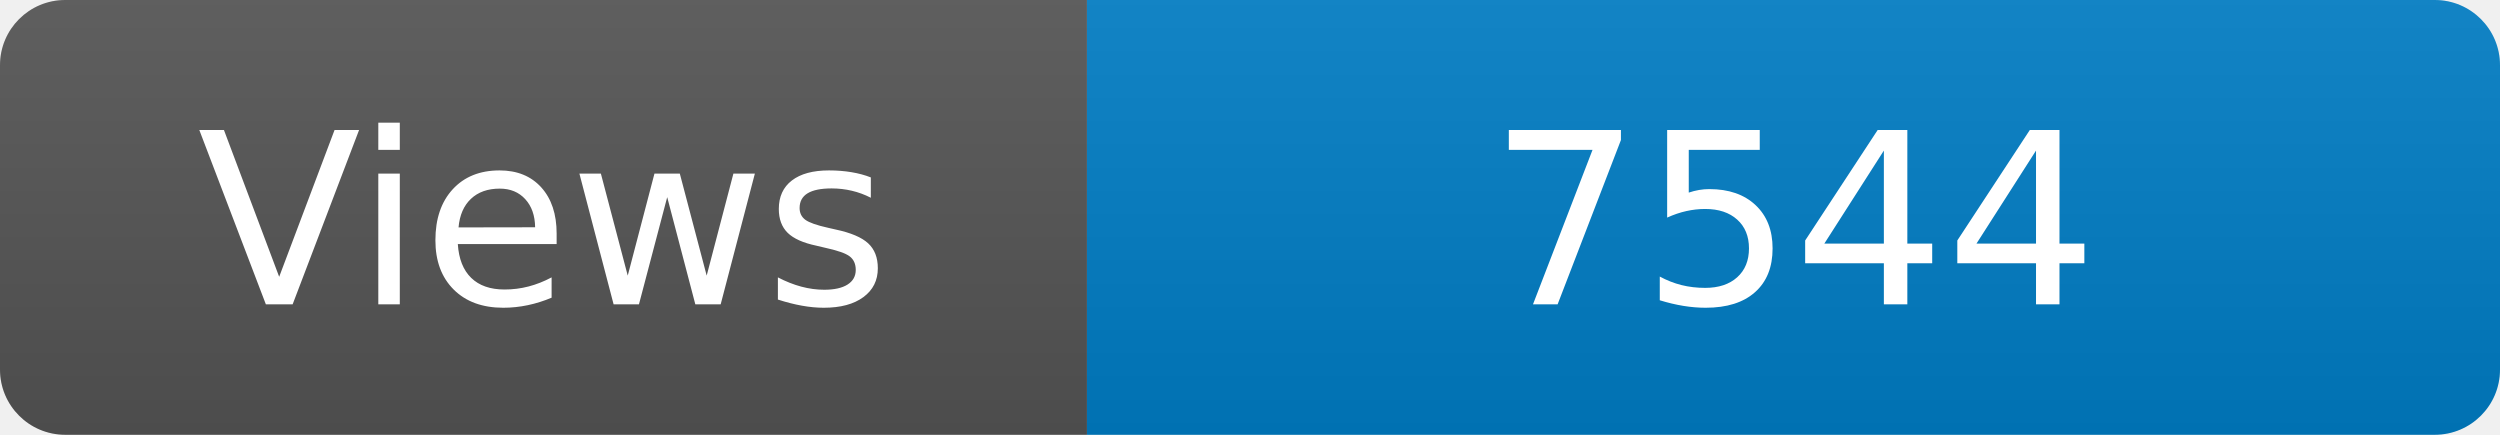
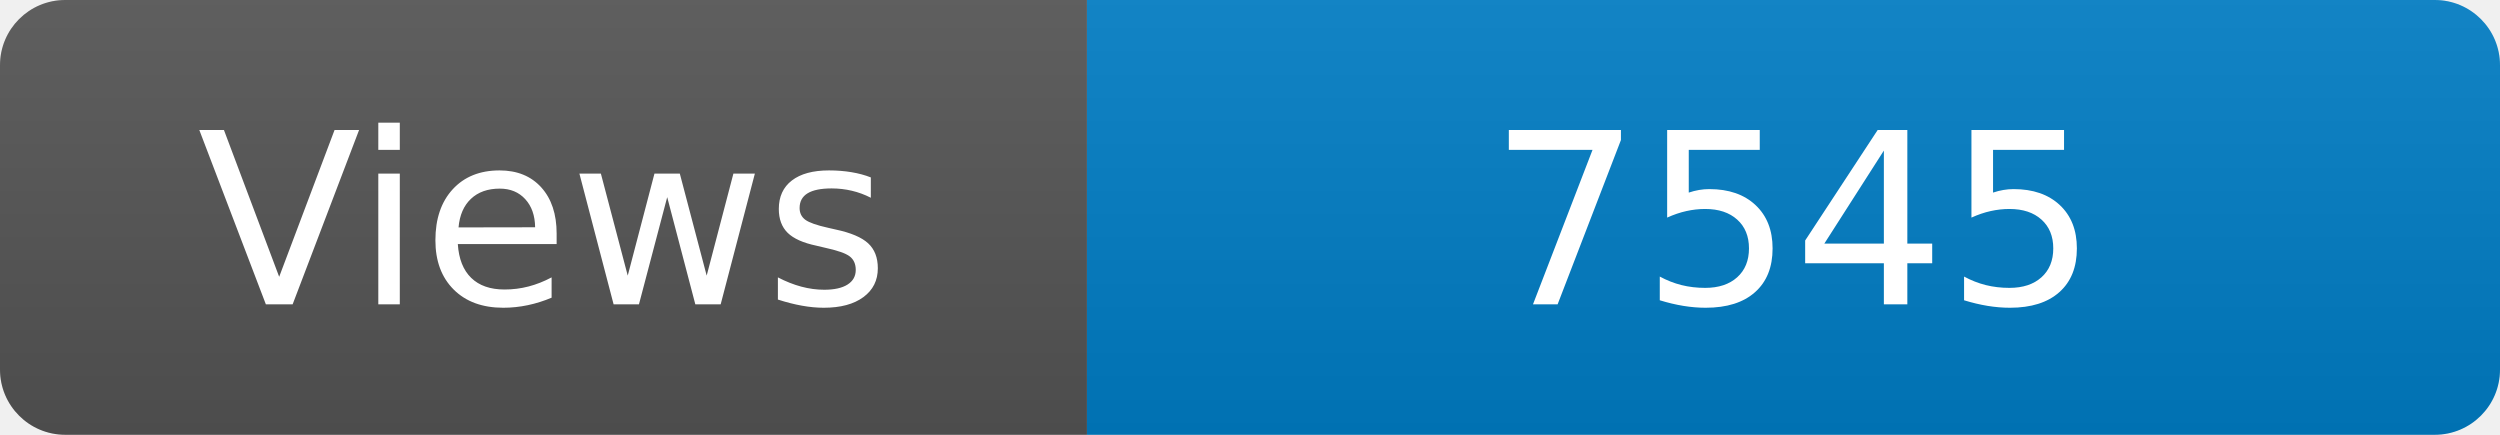
<svg xmlns="http://www.w3.org/2000/svg" width="115" height="20" role="img" aria-label="Maintained?: yes">
  <linearGradient id="s" x2="0" y2="100%">
    <stop offset="0" stop-color="#bbb" stop-opacity=".1" />
    <stop offset="1" stop-opacity=".1" />
  </linearGradient>
  <clipPath id="r">
    <rect width="115" height="20" rx="3" fill="#fff" />
  </clipPath>
  <g clip-path="url(#r)">
    <rect width="50" height="20" fill="#555" />
    <rect x="50" width="160" height="20" fill="#007ec6" />
    <rect width="115" height="20" fill="url(#s)" />
  </g>
  <g fill="#fff" text-anchor="middle" font-family="Verdana,Geneva,DejaVu Sans,sans-serif" font-size="110">
    <text x="250" y="140" transform="scale(.1)" fill="#fff">Views</text>
-     <text x="825" y="140" transform="scale(.1)" fill="#fff">7544</text>
+     <text x="825" y="140" transform="scale(.1)" fill="#fff">7545</text>
  </g>
</svg>
